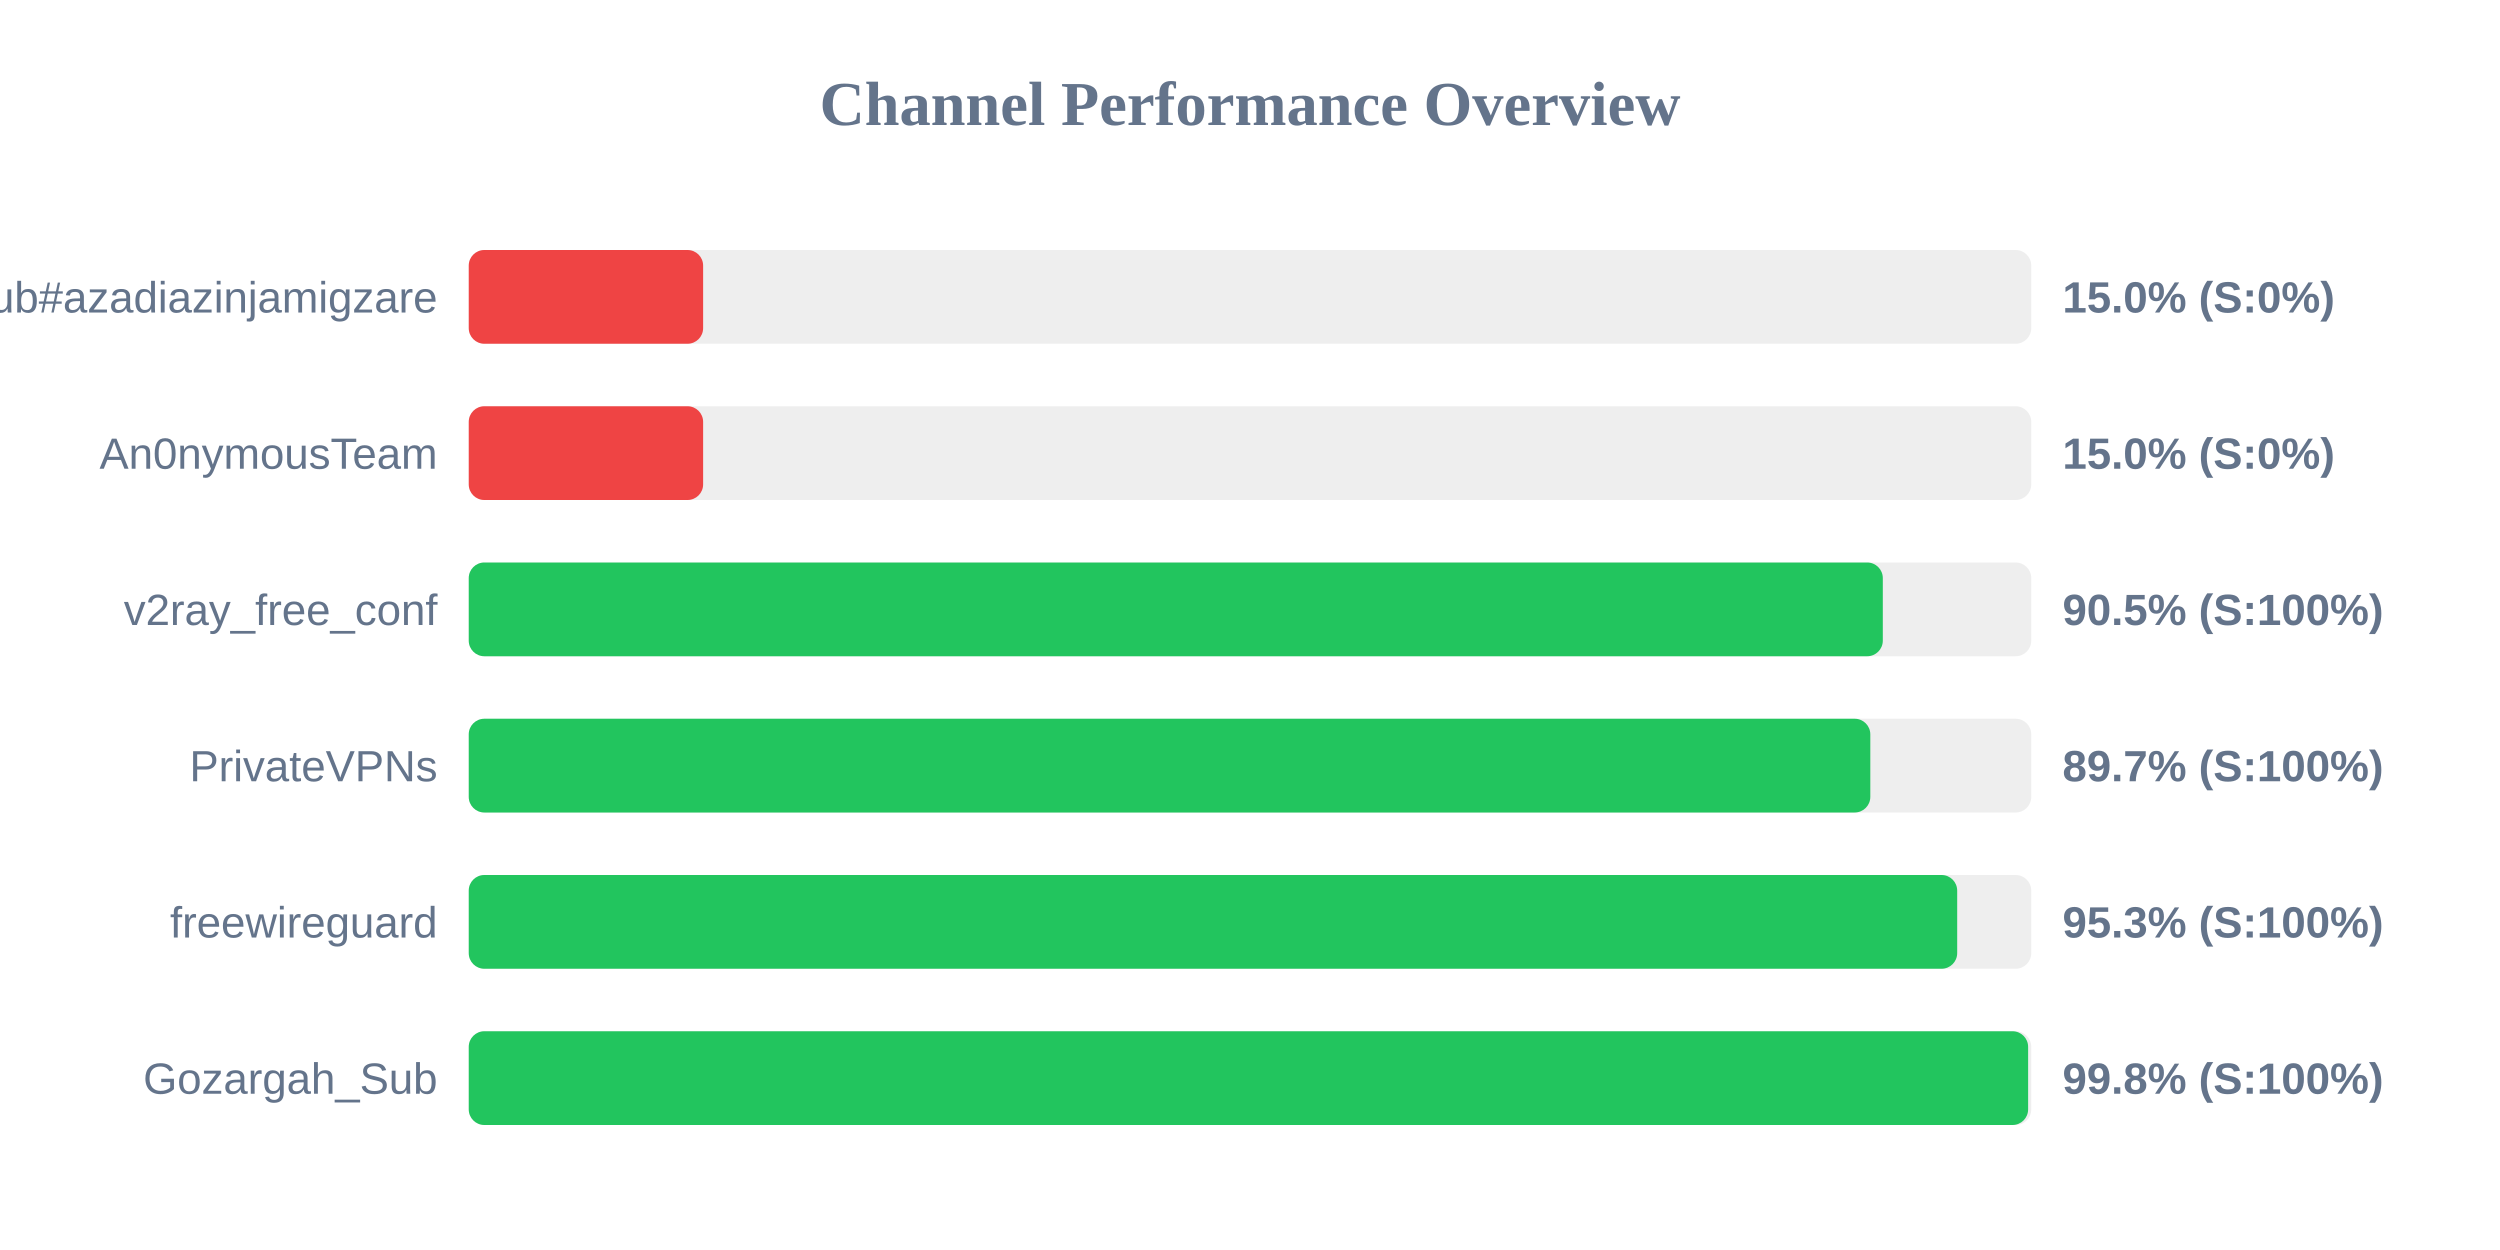
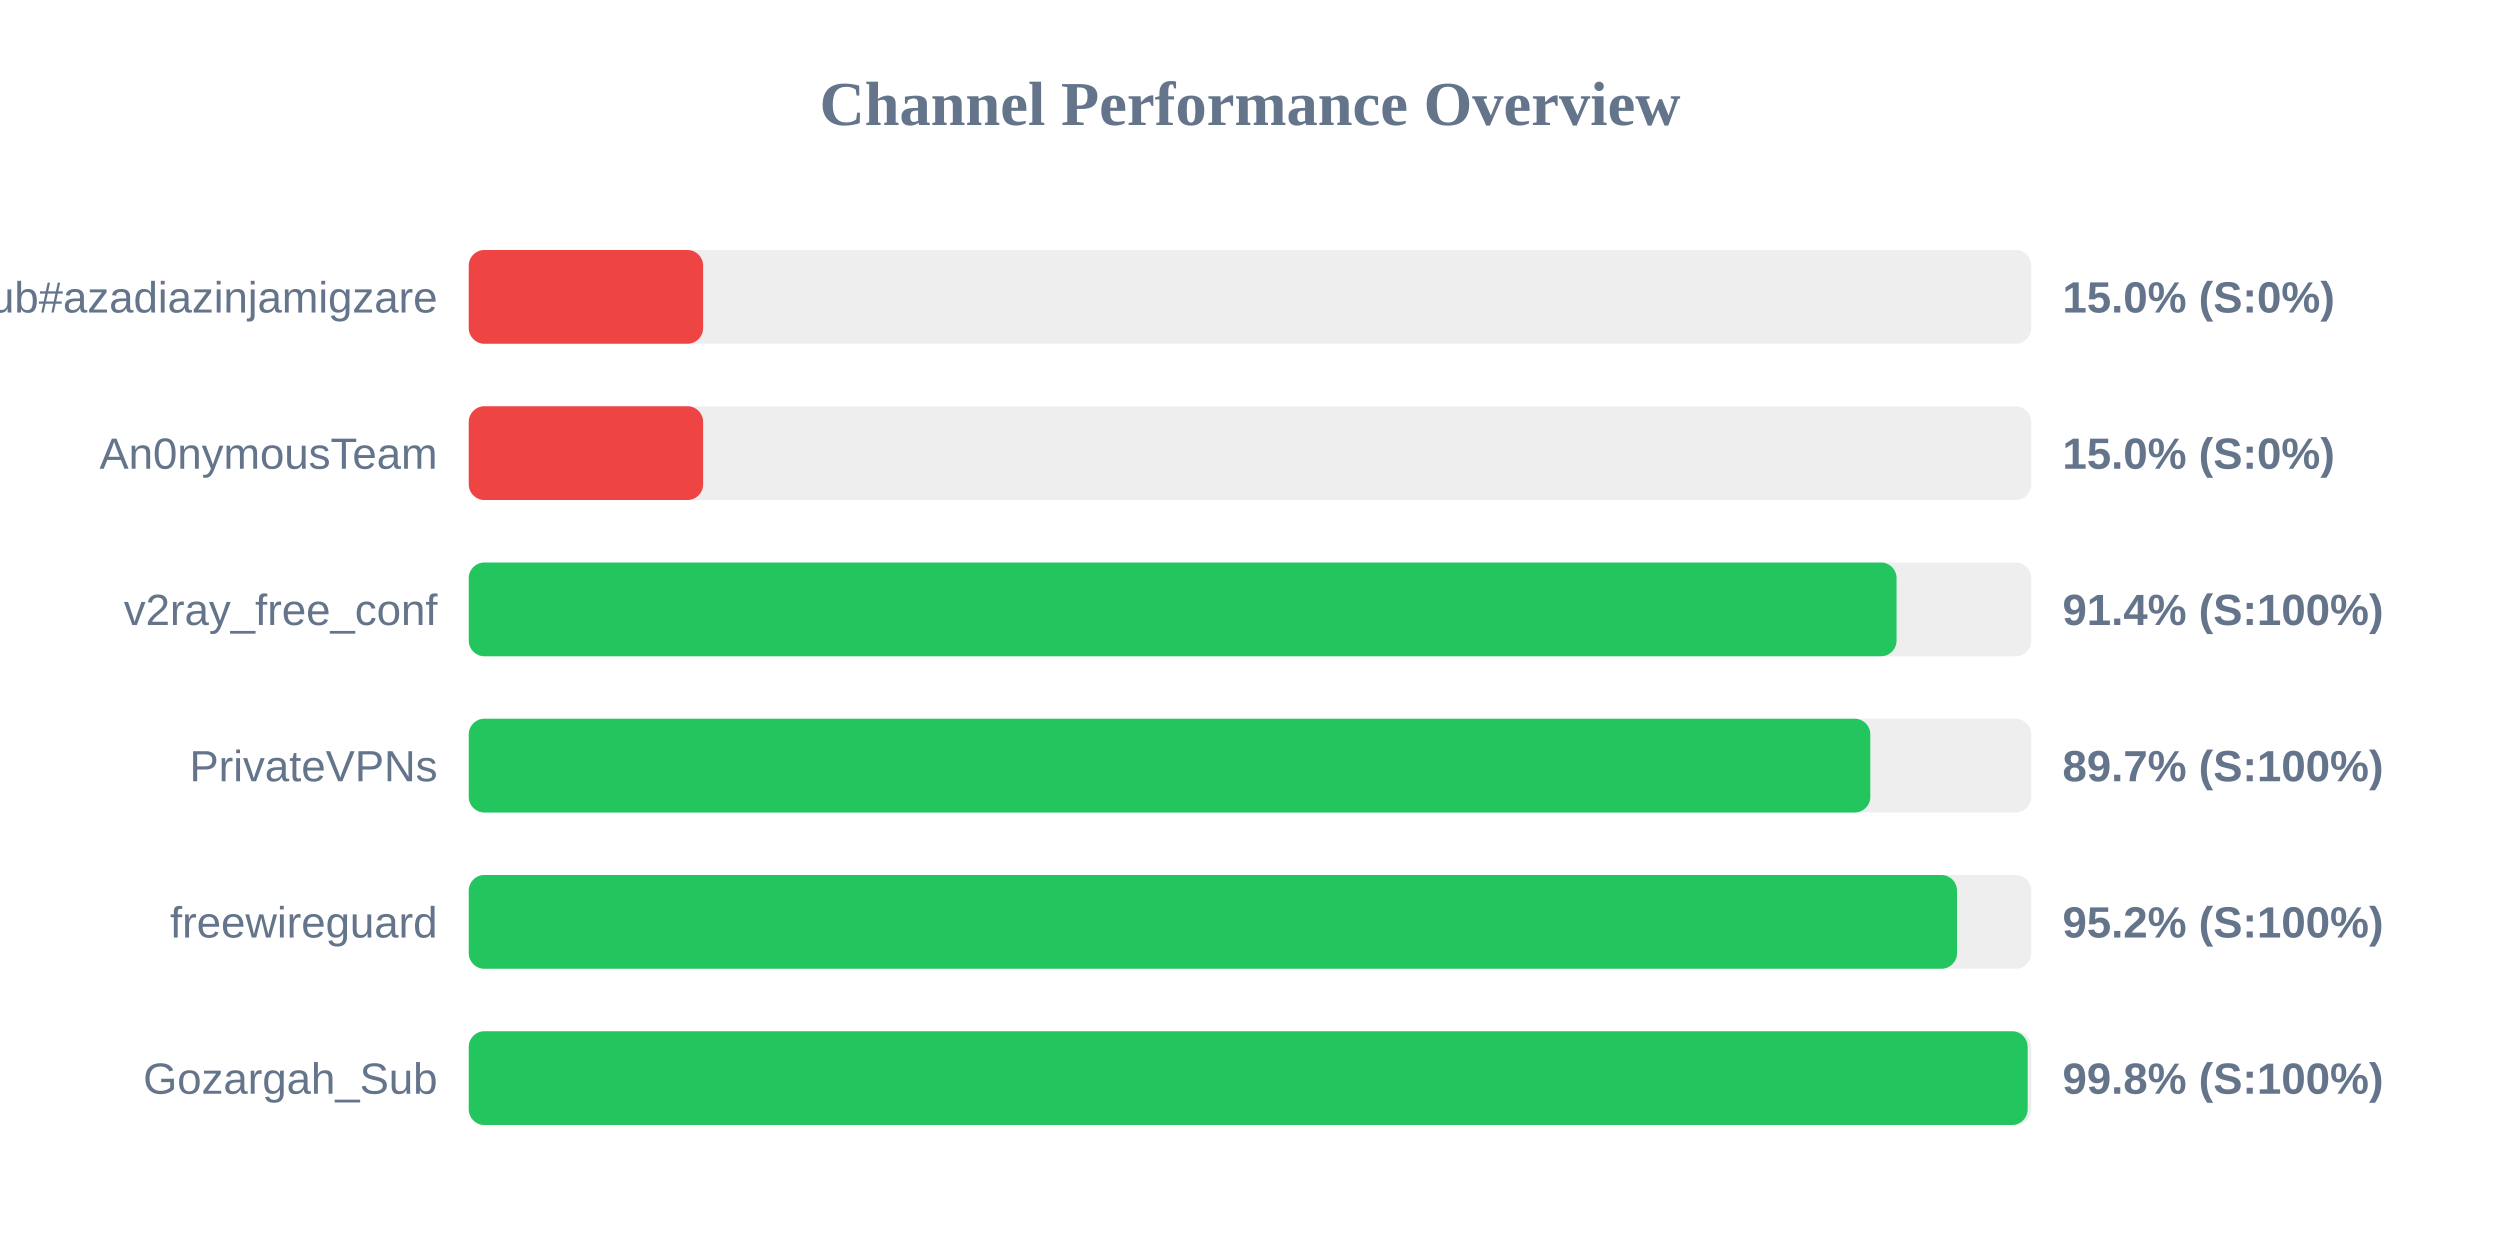
<svg xmlns="http://www.w3.org/2000/svg" width="800" height="400" version="1.1">
  <style>
        .row { font: 14px Arial; fill: #64748b; }
        .score { font: bold 14px Arial; fill: #64748b; }
    </style>
  <text x="400" y="40" text-anchor="middle" font-size="20px" font-weight="bold" fill="#64748b">Channel Performance Overview</text>
  <rect x="150" y="80" width="500" height="30" fill="#eee" rx="5" />
  <rect x="150" y="80" width="75.0" height="30" fill="#ef4444" rx="5" />
  <text x="140" y="100" text-anchor="end" class="row">Sub#azadiazinjamigzare</text>
  <text x="660" y="100" text-anchor="start" class="score">15.0% (S:0%)</text>
  <rect x="150" y="130" width="500" height="30" fill="#eee" rx="5" />
  <rect x="150" y="130" width="75.0" height="30" fill="#ef4444" rx="5" />
  <text x="140" y="150" text-anchor="end" class="row">An0nymousTeam</text>
  <text x="660" y="150" text-anchor="start" class="score">15.0% (S:0%)</text>
  <rect x="150" y="180" width="500" height="30" fill="#eee" rx="5" />
-   <rect x="150" y="180" width="452.5" height="30" fill="#22c55e" rx="5" />
+   <rect x="150" y="180" width="456.9" height="30" fill="#22c55e" rx="5" />
  <text x="140" y="200" text-anchor="end" class="row">v2ray_free_conf</text>
-   <text x="660" y="200" text-anchor="start" class="score">90.5% (S:100%)</text>
+   <text x="660" y="200" text-anchor="start" class="score">91.4% (S:100%)</text>
  <rect x="150" y="230" width="500" height="30" fill="#eee" rx="5" />
  <rect x="150" y="230" width="448.5" height="30" fill="#22c55e" rx="5" />
  <text x="140" y="250" text-anchor="end" class="row">PrivateVPNs</text>
  <text x="660" y="250" text-anchor="start" class="score">89.7% (S:100%)</text>
  <rect x="150" y="280" width="500" height="30" fill="#eee" rx="5" />
-   <rect x="150" y="280" width="476.3" height="30" fill="#22c55e" rx="5" />
+   <rect x="150" y="280" width="476.25" height="30" fill="#22c55e" rx="5" />
  <text x="140" y="300" text-anchor="end" class="row">freewireguard</text>
-   <text x="660" y="300" text-anchor="start" class="score">95.3% (S:100%)</text>
+   <text x="660" y="300" text-anchor="start" class="score">95.2% (S:100%)</text>
  <rect x="150" y="330" width="500" height="30" fill="#eee" rx="5" />
-   <rect x="150" y="330" width="499.0" height="30" fill="#22c55e" rx="5" />
+   <rect x="150" y="330" width="498.85" height="30" fill="#22c55e" rx="5" />
  <text x="140" y="350" text-anchor="end" class="row">Gozargah_Sub</text>
  <text x="660" y="350" text-anchor="start" class="score">99.8% (S:100%)</text>
</svg>
